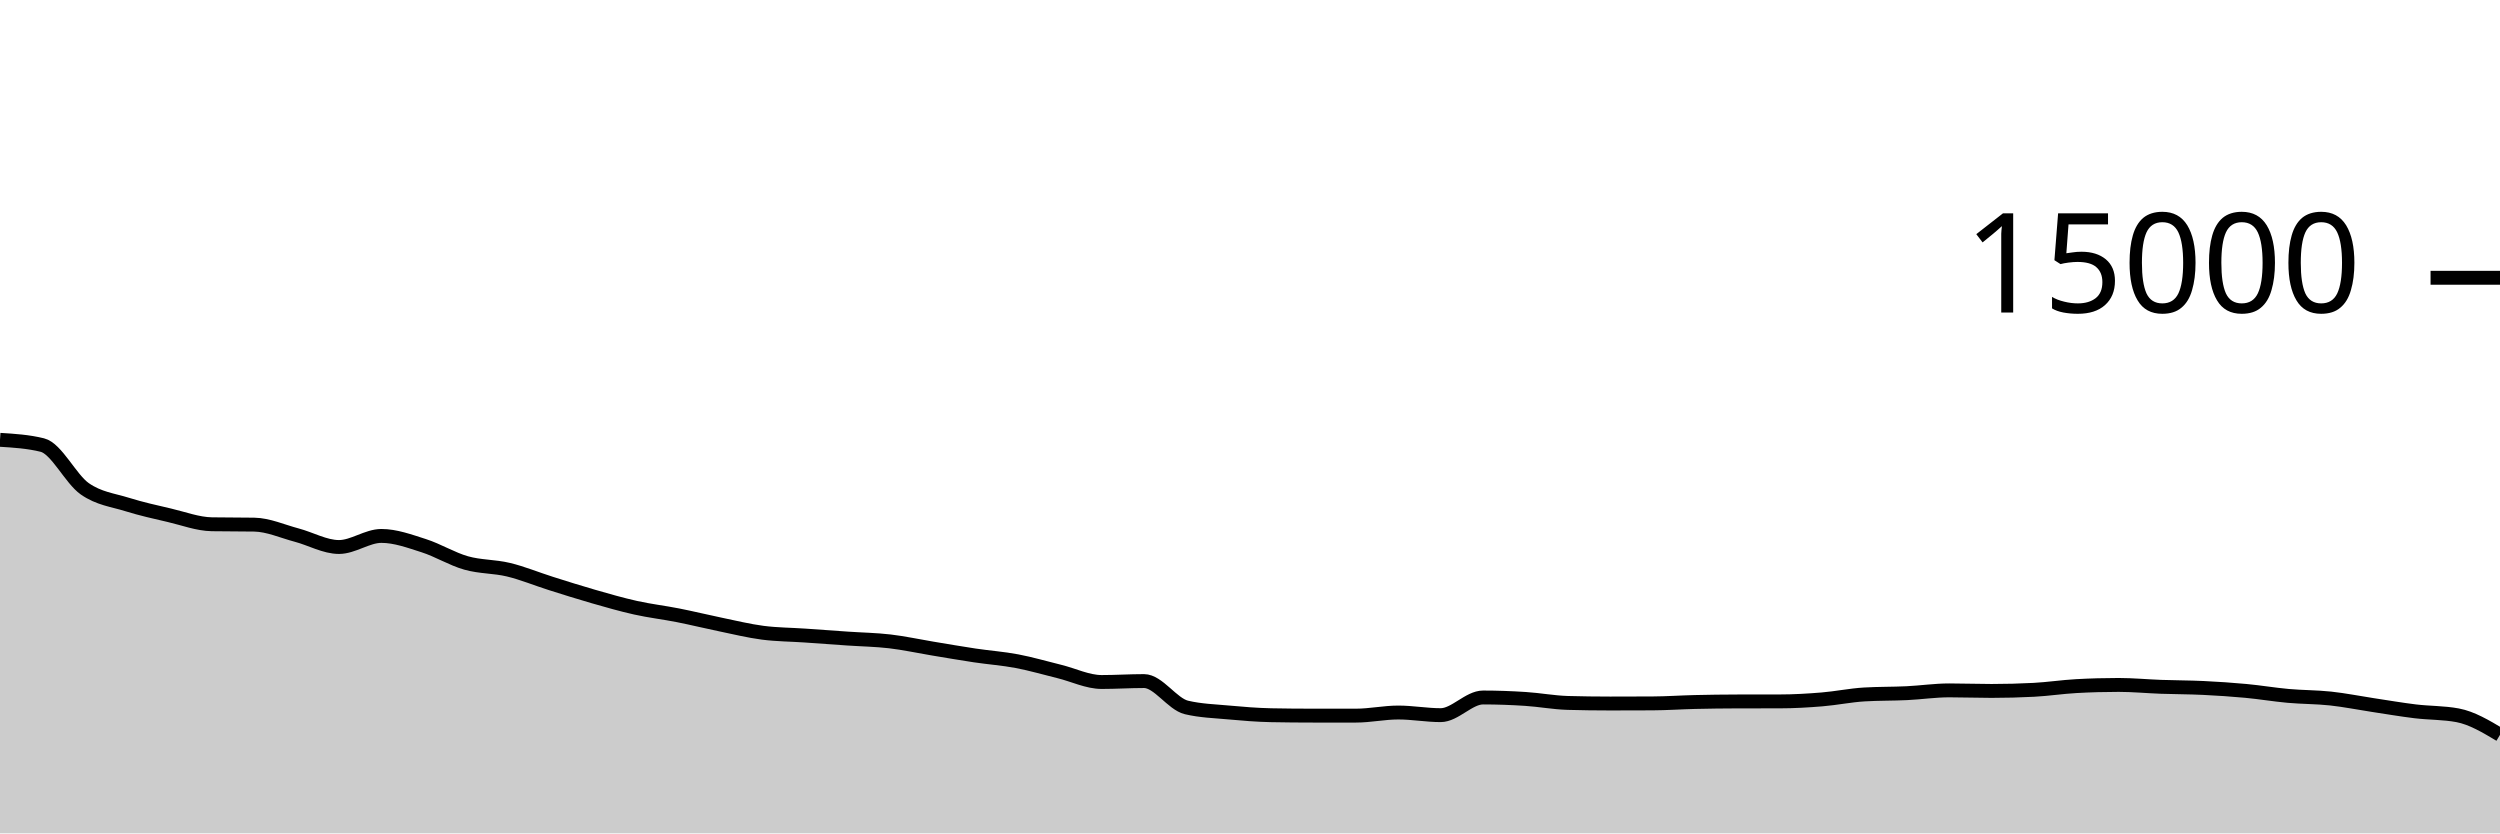
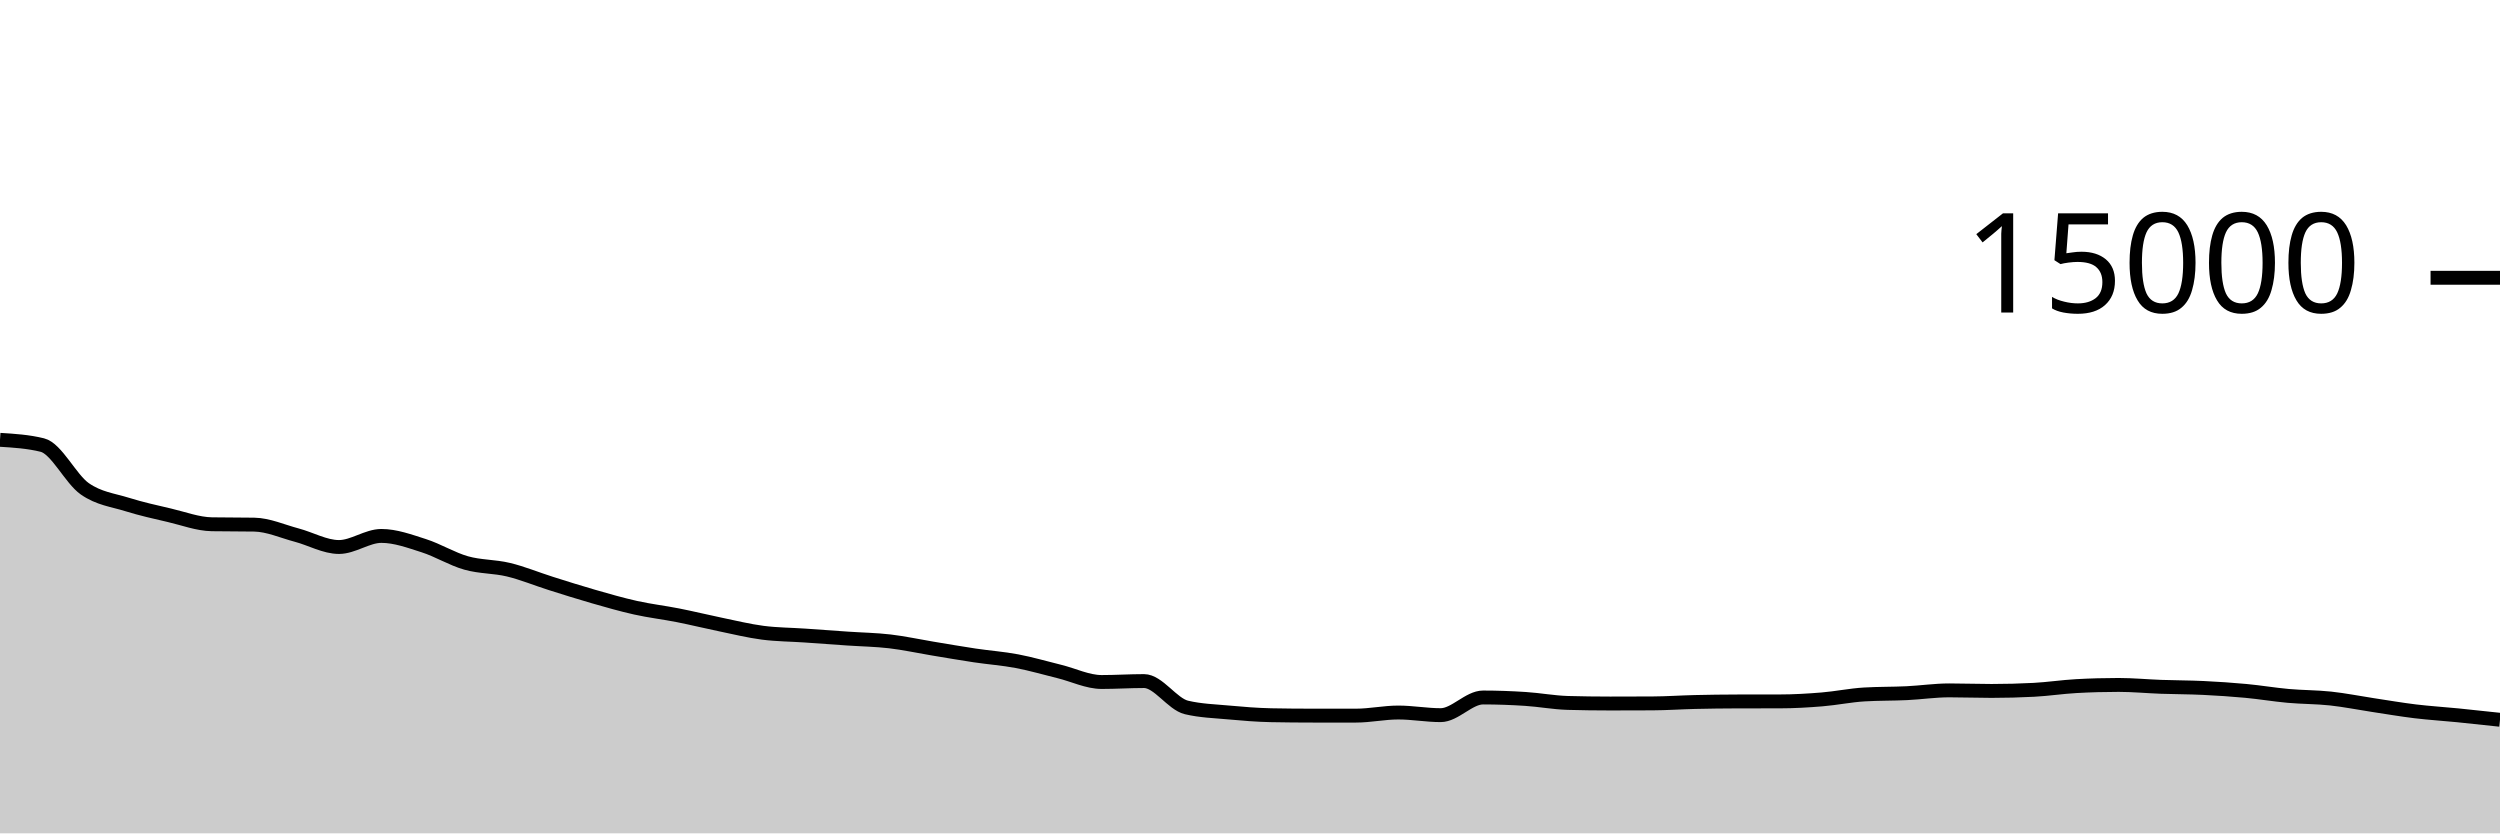
<svg xmlns="http://www.w3.org/2000/svg" viewBox="0 0 180 60">
  <g transform="translate(0,20)">
-     <path class="area" fill="rgba(0, 0, 0, 0.2)" d="M0,11.667C1.017,11.73,2.034,11.793,3.051,12.045C4.068,12.298,5.085,14.479,6.102,15.192C7.119,15.905,8.136,16.004,9.153,16.323C10.169,16.641,11.186,16.864,12.203,17.101C13.22,17.339,14.237,17.729,15.254,17.747C16.271,17.764,17.288,17.756,18.305,17.773C19.322,17.791,20.339,18.257,21.356,18.525C22.373,18.794,23.39,19.384,24.407,19.384C25.424,19.384,26.441,18.587,27.458,18.587C28.475,18.587,29.492,18.964,30.508,19.288C31.525,19.612,32.542,20.245,33.559,20.533C34.576,20.822,35.593,20.773,36.61,21.019C37.627,21.264,38.644,21.687,39.661,22.008C40.678,22.329,41.695,22.652,42.712,22.944C43.729,23.236,44.746,23.531,45.763,23.757C46.78,23.984,47.797,24.1,48.814,24.301C49.831,24.502,50.847,24.753,51.864,24.963C52.881,25.172,53.898,25.424,54.915,25.557C55.932,25.69,56.949,25.69,57.966,25.76C58.983,25.83,60,25.906,61.017,25.976C62.034,26.046,63.051,26.06,64.068,26.179C65.085,26.298,66.102,26.522,67.119,26.691C68.136,26.859,69.153,27.037,70.169,27.189C71.186,27.342,72.203,27.412,73.22,27.605C74.237,27.798,75.254,28.097,76.271,28.347C77.288,28.596,78.305,29.104,79.322,29.104C80.339,29.104,81.356,29.037,82.373,29.037C83.39,29.037,84.407,30.694,85.424,30.936C86.441,31.178,87.458,31.205,88.475,31.299C89.492,31.392,90.508,31.476,91.525,31.496C92.542,31.516,93.559,31.525,94.576,31.525C95.593,31.525,96.61,31.525,97.627,31.525C98.644,31.525,99.661,31.301,100.678,31.301C101.695,31.301,102.712,31.491,103.729,31.491C104.746,31.491,105.763,30.219,106.78,30.219C107.797,30.219,108.814,30.257,109.831,30.323C110.847,30.388,111.864,30.582,112.881,30.611C113.898,30.639,114.915,30.653,115.932,30.653C116.949,30.653,117.966,30.651,118.983,30.645C120,30.64,121.017,30.568,122.034,30.544C123.051,30.52,124.068,30.506,125.085,30.504C126.102,30.502,127.119,30.503,128.136,30.501C129.153,30.5,130.169,30.441,131.186,30.357C132.203,30.274,133.22,30.06,134.237,30C135.254,29.94,136.271,29.958,137.288,29.909C138.305,29.86,139.322,29.707,140.339,29.707C141.356,29.707,142.373,29.747,143.39,29.747C144.407,29.747,145.424,29.72,146.441,29.667C147.458,29.613,148.475,29.457,149.492,29.4C150.508,29.343,151.525,29.315,152.542,29.315C153.559,29.315,154.576,29.414,155.593,29.451C156.61,29.487,157.627,29.484,158.644,29.533C159.661,29.582,160.678,29.649,161.695,29.744C162.712,29.839,163.729,30.012,164.746,30.104C165.763,30.196,166.78,30.184,167.797,30.293C168.814,30.403,169.831,30.609,170.847,30.763C171.864,30.916,172.881,31.093,173.898,31.216C174.915,31.339,175.932,31.311,176.949,31.501C177.966,31.692,178.983,32.299,180,32.907L180,40C178.983,40,177.966,40,176.949,40C175.932,40,174.915,40,173.898,40C172.881,40,171.864,40,170.847,40C169.831,40,168.814,40,167.797,40C166.78,40,165.763,40,164.746,40C163.729,40,162.712,40,161.695,40C160.678,40,159.661,40,158.644,40C157.627,40,156.61,40,155.593,40C154.576,40,153.559,40,152.542,40C151.525,40,150.508,40,149.492,40C148.475,40,147.458,40,146.441,40C145.424,40,144.407,40,143.39,40C142.373,40,141.356,40,140.339,40C139.322,40,138.305,40,137.288,40C136.271,40,135.254,40,134.237,40C133.22,40,132.203,40,131.186,40C130.169,40,129.153,40,128.136,40C127.119,40,126.102,40,125.085,40C124.068,40,123.051,40,122.034,40C121.017,40,120,40,118.983,40C117.966,40,116.949,40,115.932,40C114.915,40,113.898,40,112.881,40C111.864,40,110.847,40,109.831,40C108.814,40,107.797,40,106.78,40C105.763,40,104.746,40,103.729,40C102.712,40,101.695,40,100.678,40C99.661,40,98.644,40,97.627,40C96.61,40,95.593,40,94.576,40C93.559,40,92.542,40,91.525,40C90.508,40,89.492,40,88.475,40C87.458,40,86.441,40,85.424,40C84.407,40,83.39,40,82.373,40C81.356,40,80.339,40,79.322,40C78.305,40,77.288,40,76.271,40C75.254,40,74.237,40,73.22,40C72.203,40,71.186,40,70.169,40C69.153,40,68.136,40,67.119,40C66.102,40,65.085,40,64.068,40C63.051,40,62.034,40,61.017,40C60,40,58.983,40,57.966,40C56.949,40,55.932,40,54.915,40C53.898,40,52.881,40,51.864,40C50.847,40,49.831,40,48.814,40C47.797,40,46.78,40,45.763,40C44.746,40,43.729,40,42.712,40C41.695,40,40.678,40,39.661,40C38.644,40,37.627,40,36.61,40C35.593,40,34.576,40,33.559,40C32.542,40,31.525,40,30.508,40C29.492,40,28.475,40,27.458,40C26.441,40,25.424,40,24.407,40C23.39,40,22.373,40,21.356,40C20.339,40,19.322,40,18.305,40C17.288,40,16.271,40,15.254,40C14.237,40,13.22,40,12.203,40C11.186,40,10.169,40,9.153,40C8.136,40,7.119,40,6.102,40C5.085,40,4.068,40,3.051,40C2.034,40,1.017,40,0,40Z" />
-     <path class="line" stroke="black" fill="none" d="M0,11.667C1.017,11.73,2.034,11.793,3.051,12.045C4.068,12.298,5.085,14.479,6.102,15.192C7.119,15.905,8.136,16.004,9.153,16.323C10.169,16.641,11.186,16.864,12.203,17.101C13.22,17.339,14.237,17.729,15.254,17.747C16.271,17.764,17.288,17.756,18.305,17.773C19.322,17.791,20.339,18.257,21.356,18.525C22.373,18.794,23.39,19.384,24.407,19.384C25.424,19.384,26.441,18.587,27.458,18.587C28.475,18.587,29.492,18.964,30.508,19.288C31.525,19.612,32.542,20.245,33.559,20.533C34.576,20.822,35.593,20.773,36.61,21.019C37.627,21.264,38.644,21.687,39.661,22.008C40.678,22.329,41.695,22.652,42.712,22.944C43.729,23.236,44.746,23.531,45.763,23.757C46.78,23.984,47.797,24.1,48.814,24.301C49.831,24.502,50.847,24.753,51.864,24.963C52.881,25.172,53.898,25.424,54.915,25.557C55.932,25.69,56.949,25.69,57.966,25.76C58.983,25.83,60,25.906,61.017,25.976C62.034,26.046,63.051,26.06,64.068,26.179C65.085,26.298,66.102,26.522,67.119,26.691C68.136,26.859,69.153,27.037,70.169,27.189C71.186,27.342,72.203,27.412,73.22,27.605C74.237,27.798,75.254,28.097,76.271,28.347C77.288,28.596,78.305,29.104,79.322,29.104C80.339,29.104,81.356,29.037,82.373,29.037C83.39,29.037,84.407,30.694,85.424,30.936C86.441,31.178,87.458,31.205,88.475,31.299C89.492,31.392,90.508,31.476,91.525,31.496C92.542,31.516,93.559,31.525,94.576,31.525C95.593,31.525,96.61,31.525,97.627,31.525C98.644,31.525,99.661,31.301,100.678,31.301C101.695,31.301,102.712,31.491,103.729,31.491C104.746,31.491,105.763,30.219,106.78,30.219C107.797,30.219,108.814,30.257,109.831,30.323C110.847,30.388,111.864,30.582,112.881,30.611C113.898,30.639,114.915,30.653,115.932,30.653C116.949,30.653,117.966,30.651,118.983,30.645C120,30.64,121.017,30.568,122.034,30.544C123.051,30.52,124.068,30.506,125.085,30.504C126.102,30.502,127.119,30.503,128.136,30.501C129.153,30.5,130.169,30.441,131.186,30.357C132.203,30.274,133.22,30.06,134.237,30C135.254,29.94,136.271,29.958,137.288,29.909C138.305,29.86,139.322,29.707,140.339,29.707C141.356,29.707,142.373,29.747,143.39,29.747C144.407,29.747,145.424,29.72,146.441,29.667C147.458,29.613,148.475,29.457,149.492,29.4C150.508,29.343,151.525,29.315,152.542,29.315C153.559,29.315,154.576,29.414,155.593,29.451C156.61,29.487,157.627,29.484,158.644,29.533C159.661,29.582,160.678,29.649,161.695,29.744C162.712,29.839,163.729,30.012,164.746,30.104C165.763,30.196,166.78,30.184,167.797,30.293C168.814,30.403,169.831,30.609,170.847,30.763C171.864,30.916,172.881,31.093,173.898,31.216C174.915,31.339,175.932,31.311,176.949,31.501C177.966,31.692,178.983,32.299,180,32.907" />
+     <path class="area" fill="rgba(0, 0, 0, 0.2)" d="M0,11.667C1.017,11.73,2.034,11.793,3.051,12.045C4.068,12.298,5.085,14.479,6.102,15.192C7.119,15.905,8.136,16.004,9.153,16.323C10.169,16.641,11.186,16.864,12.203,17.101C13.22,17.339,14.237,17.729,15.254,17.747C16.271,17.764,17.288,17.756,18.305,17.773C19.322,17.791,20.339,18.257,21.356,18.525C22.373,18.794,23.39,19.384,24.407,19.384C25.424,19.384,26.441,18.587,27.458,18.587C28.475,18.587,29.492,18.964,30.508,19.288C31.525,19.612,32.542,20.245,33.559,20.533C34.576,20.822,35.593,20.773,36.61,21.019C37.627,21.264,38.644,21.687,39.661,22.008C40.678,22.329,41.695,22.652,42.712,22.944C43.729,23.236,44.746,23.531,45.763,23.757C46.78,23.984,47.797,24.1,48.814,24.301C49.831,24.502,50.847,24.753,51.864,24.963C52.881,25.172,53.898,25.424,54.915,25.557C55.932,25.69,56.949,25.69,57.966,25.76C58.983,25.83,60,25.906,61.017,25.976C62.034,26.046,63.051,26.06,64.068,26.179C65.085,26.298,66.102,26.522,67.119,26.691C68.136,26.859,69.153,27.037,70.169,27.189C71.186,27.342,72.203,27.412,73.22,27.605C74.237,27.798,75.254,28.097,76.271,28.347C77.288,28.596,78.305,29.104,79.322,29.104C80.339,29.104,81.356,29.037,82.373,29.037C83.39,29.037,84.407,30.694,85.424,30.936C86.441,31.178,87.458,31.205,88.475,31.299C89.492,31.392,90.508,31.476,91.525,31.496C92.542,31.516,93.559,31.525,94.576,31.525C95.593,31.525,96.61,31.525,97.627,31.525C98.644,31.525,99.661,31.301,100.678,31.301C101.695,31.301,102.712,31.491,103.729,31.491C104.746,31.491,105.763,30.219,106.78,30.219C107.797,30.219,108.814,30.257,109.831,30.323C110.847,30.388,111.864,30.582,112.881,30.611C113.898,30.639,114.915,30.653,115.932,30.653C116.949,30.653,117.966,30.651,118.983,30.645C120,30.64,121.017,30.568,122.034,30.544C123.051,30.52,124.068,30.506,125.085,30.504C126.102,30.502,127.119,30.503,128.136,30.501C129.153,30.5,130.169,30.441,131.186,30.357C132.203,30.274,133.22,30.06,134.237,30C135.254,29.94,136.271,29.958,137.288,29.909C138.305,29.86,139.322,29.707,140.339,29.707C141.356,29.707,142.373,29.747,143.39,29.747C144.407,29.747,145.424,29.72,146.441,29.667C147.458,29.613,148.475,29.457,149.492,29.4C150.508,29.343,151.525,29.315,152.542,29.315C153.559,29.315,154.576,29.414,155.593,29.451C156.61,29.487,157.627,29.484,158.644,29.533C159.661,29.582,160.678,29.649,161.695,29.744C162.712,29.839,163.729,30.012,164.746,30.104C165.763,30.196,166.78,30.184,167.797,30.293C168.814,30.403,169.831,30.609,170.847,30.763C171.864,30.916,172.881,31.093,173.898,31.216C174.915,31.339,175.932,31.4,176.949,31.501C177.966,31.603,178.983,31.713,180,31.824L180,40C178.983,40,177.966,40,176.949,40C175.932,40,174.915,40,173.898,40C172.881,40,171.864,40,170.847,40C169.831,40,168.814,40,167.797,40C166.78,40,165.763,40,164.746,40C163.729,40,162.712,40,161.695,40C160.678,40,159.661,40,158.644,40C157.627,40,156.61,40,155.593,40C154.576,40,153.559,40,152.542,40C151.525,40,150.508,40,149.492,40C148.475,40,147.458,40,146.441,40C145.424,40,144.407,40,143.39,40C142.373,40,141.356,40,140.339,40C139.322,40,138.305,40,137.288,40C136.271,40,135.254,40,134.237,40C133.22,40,132.203,40,131.186,40C130.169,40,129.153,40,128.136,40C127.119,40,126.102,40,125.085,40C124.068,40,123.051,40,122.034,40C121.017,40,120,40,118.983,40C117.966,40,116.949,40,115.932,40C114.915,40,113.898,40,112.881,40C111.864,40,110.847,40,109.831,40C108.814,40,107.797,40,106.78,40C105.763,40,104.746,40,103.729,40C102.712,40,101.695,40,100.678,40C99.661,40,98.644,40,97.627,40C96.61,40,95.593,40,94.576,40C93.559,40,92.542,40,91.525,40C90.508,40,89.492,40,88.475,40C87.458,40,86.441,40,85.424,40C84.407,40,83.39,40,82.373,40C81.356,40,80.339,40,79.322,40C78.305,40,77.288,40,76.271,40C75.254,40,74.237,40,73.22,40C72.203,40,71.186,40,70.169,40C69.153,40,68.136,40,67.119,40C66.102,40,65.085,40,64.068,40C63.051,40,62.034,40,61.017,40C60,40,58.983,40,57.966,40C56.949,40,55.932,40,54.915,40C53.898,40,52.881,40,51.864,40C50.847,40,49.831,40,48.814,40C47.797,40,46.78,40,45.763,40C44.746,40,43.729,40,42.712,40C41.695,40,40.678,40,39.661,40C38.644,40,37.627,40,36.61,40C35.593,40,34.576,40,33.559,40C32.542,40,31.525,40,30.508,40C29.492,40,28.475,40,27.458,40C26.441,40,25.424,40,24.407,40C23.39,40,22.373,40,21.356,40C20.339,40,19.322,40,18.305,40C17.288,40,16.271,40,15.254,40C14.237,40,13.22,40,12.203,40C11.186,40,10.169,40,9.153,40C8.136,40,7.119,40,6.102,40C5.085,40,4.068,40,3.051,40C2.034,40,1.017,40,0,40Z" />
+     <path class="line" stroke="black" fill="none" d="M0,11.667C1.017,11.73,2.034,11.793,3.051,12.045C4.068,12.298,5.085,14.479,6.102,15.192C7.119,15.905,8.136,16.004,9.153,16.323C10.169,16.641,11.186,16.864,12.203,17.101C13.22,17.339,14.237,17.729,15.254,17.747C16.271,17.764,17.288,17.756,18.305,17.773C19.322,17.791,20.339,18.257,21.356,18.525C22.373,18.794,23.39,19.384,24.407,19.384C25.424,19.384,26.441,18.587,27.458,18.587C28.475,18.587,29.492,18.964,30.508,19.288C31.525,19.612,32.542,20.245,33.559,20.533C34.576,20.822,35.593,20.773,36.61,21.019C37.627,21.264,38.644,21.687,39.661,22.008C40.678,22.329,41.695,22.652,42.712,22.944C43.729,23.236,44.746,23.531,45.763,23.757C46.78,23.984,47.797,24.1,48.814,24.301C49.831,24.502,50.847,24.753,51.864,24.963C52.881,25.172,53.898,25.424,54.915,25.557C55.932,25.69,56.949,25.69,57.966,25.76C58.983,25.83,60,25.906,61.017,25.976C62.034,26.046,63.051,26.06,64.068,26.179C65.085,26.298,66.102,26.522,67.119,26.691C68.136,26.859,69.153,27.037,70.169,27.189C71.186,27.342,72.203,27.412,73.22,27.605C74.237,27.798,75.254,28.097,76.271,28.347C77.288,28.596,78.305,29.104,79.322,29.104C80.339,29.104,81.356,29.037,82.373,29.037C83.39,29.037,84.407,30.694,85.424,30.936C86.441,31.178,87.458,31.205,88.475,31.299C89.492,31.392,90.508,31.476,91.525,31.496C92.542,31.516,93.559,31.525,94.576,31.525C95.593,31.525,96.61,31.525,97.627,31.525C98.644,31.525,99.661,31.301,100.678,31.301C101.695,31.301,102.712,31.491,103.729,31.491C104.746,31.491,105.763,30.219,106.78,30.219C107.797,30.219,108.814,30.257,109.831,30.323C110.847,30.388,111.864,30.582,112.881,30.611C113.898,30.639,114.915,30.653,115.932,30.653C116.949,30.653,117.966,30.651,118.983,30.645C120,30.64,121.017,30.568,122.034,30.544C123.051,30.52,124.068,30.506,125.085,30.504C126.102,30.502,127.119,30.503,128.136,30.501C129.153,30.5,130.169,30.441,131.186,30.357C132.203,30.274,133.22,30.06,134.237,30C135.254,29.94,136.271,29.958,137.288,29.909C138.305,29.86,139.322,29.707,140.339,29.707C141.356,29.707,142.373,29.747,143.39,29.747C144.407,29.747,145.424,29.72,146.441,29.667C147.458,29.613,148.475,29.457,149.492,29.4C150.508,29.343,151.525,29.315,152.542,29.315C153.559,29.315,154.576,29.414,155.593,29.451C156.61,29.487,157.627,29.484,158.644,29.533C159.661,29.582,160.678,29.649,161.695,29.744C162.712,29.839,163.729,30.012,164.746,30.104C165.763,30.196,166.78,30.184,167.797,30.293C168.814,30.403,169.831,30.609,170.847,30.763C171.864,30.916,172.881,31.093,173.898,31.216C174.915,31.339,175.932,31.4,176.949,31.501C177.966,31.603,178.983,31.713,180,31.824" />
    <path class="axis-ceiling" stroke-width="1" stroke="black" fill="none" d="M175,0L180,0" />
    <text class="axis-ceiling-label" font-family="sans-serif" text-anchor="end" font-size="10px" x="170" y="2.5">15000</text>
  </g>
</svg>
